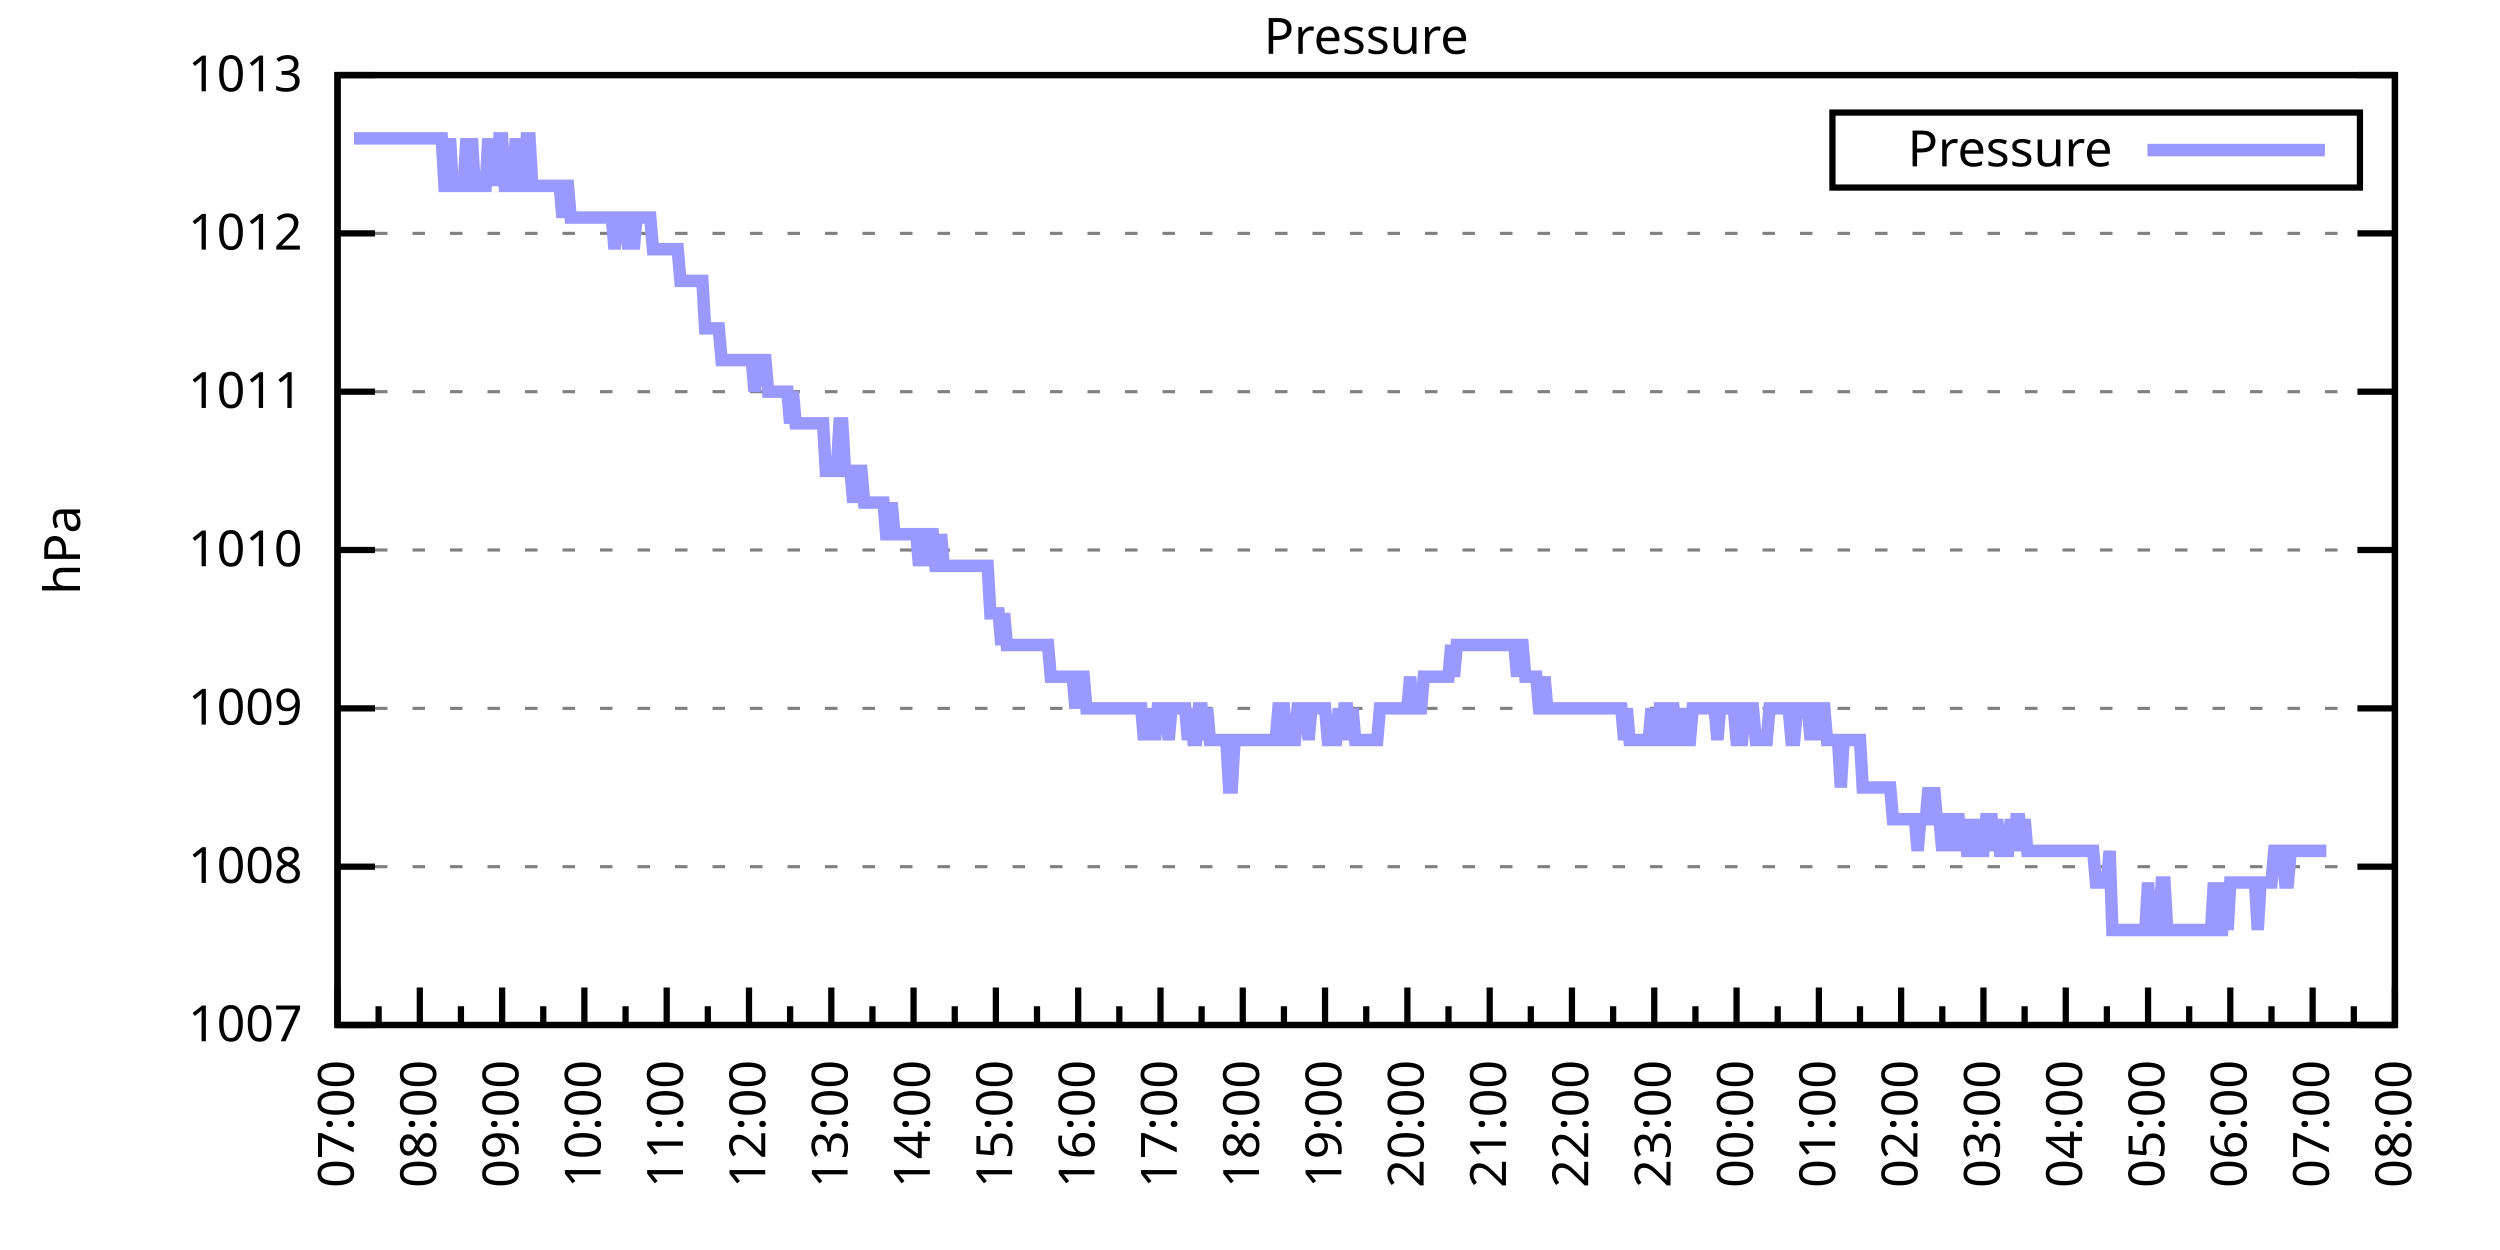
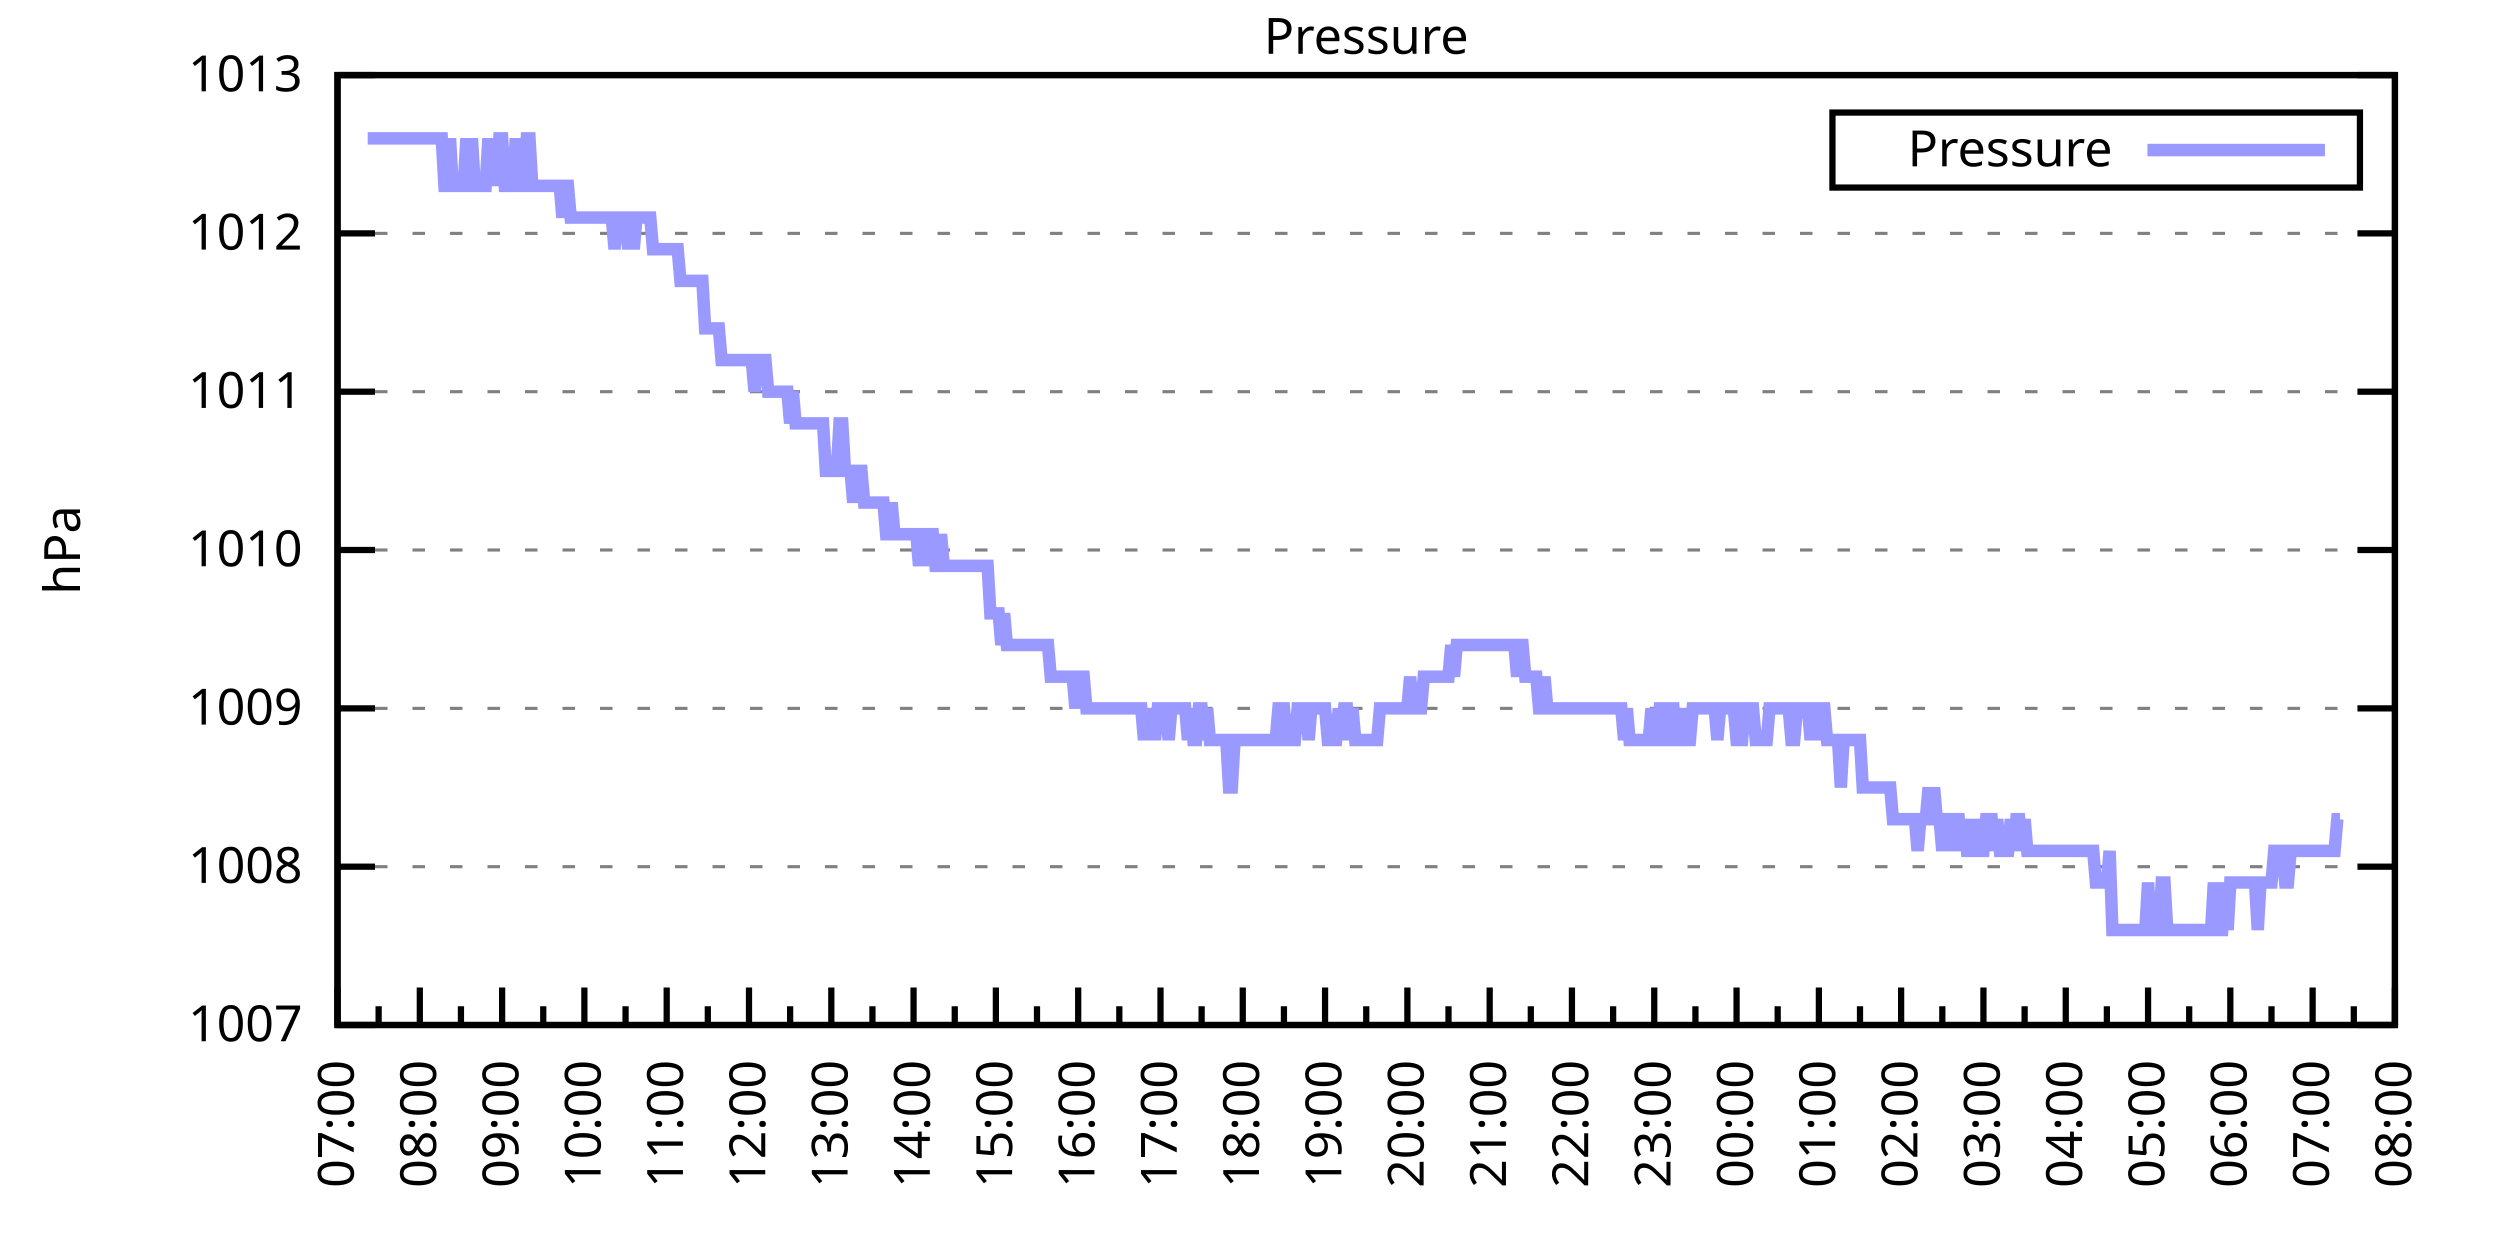
<svg xmlns="http://www.w3.org/2000/svg" xmlns:xlink="http://www.w3.org/1999/xlink" width="400" height="200" viewBox="0 0 400 200">
  <g id="gnuplot_canvas">
    <rect x="0" y="0" width="400" height="200" fill="none" />
    <defs>
      <circle id="gpDot" r="0.5" stroke-width="0.5" stroke="currentColor" />
      <path id="gpPt0" stroke-width="0.333" stroke="currentColor" d="M-1,0 h2 M0,-1 v2" />
      <path id="gpPt1" stroke-width="0.333" stroke="currentColor" d="M-1,-1 L1,1 M1,-1 L-1,1" />
      <path id="gpPt2" stroke-width="0.333" stroke="currentColor" d="M-1,0 L1,0 M0,-1 L0,1 M-1,-1 L1,1 M-1,1 L1,-1" />
      <rect id="gpPt3" stroke-width="0.333" stroke="currentColor" x="-1" y="-1" width="2" height="2" />
      <rect id="gpPt4" stroke-width="0.333" stroke="currentColor" fill="currentColor" x="-1" y="-1" width="2" height="2" />
      <circle id="gpPt5" stroke-width="0.333" stroke="currentColor" cx="0" cy="0" r="1" />
      <use xlink:href="#gpPt5" id="gpPt6" fill="currentColor" stroke="none" />
      <path id="gpPt7" stroke-width="0.333" stroke="currentColor" d="M0,-1.33 L-1.33,0.67 L1.33,0.67 z" />
      <use xlink:href="#gpPt7" id="gpPt8" fill="currentColor" stroke="none" />
      <use xlink:href="#gpPt7" id="gpPt9" stroke="currentColor" transform="rotate(180)" />
      <use xlink:href="#gpPt9" id="gpPt10" fill="currentColor" stroke="none" />
      <use xlink:href="#gpPt3" id="gpPt11" stroke="currentColor" transform="rotate(45)" />
      <use xlink:href="#gpPt11" id="gpPt12" fill="currentColor" stroke="none" />
      <path id="gpPt13" stroke-width="0.333" stroke="currentColor" d="M0,1.330 L1.265,0.411 L0.782,-1.067 L-0.782,-1.076 L-1.265,0.411 z" />
      <use xlink:href="#gpPt13" id="gpPt14" fill="currentColor" stroke="none" />
      <filter id="textbox" filterUnits="objectBoundingBox" x="0" y="0" height="1" width="1">
        <feFlood flood-color="white" flood-opacity="1" result="bgnd" />
        <feComposite in="SourceGraphic" in2="bgnd" operator="atop" />
      </filter>
      <filter id="greybox" filterUnits="objectBoundingBox" x="0" y="0" height="1" width="1">
        <feFlood flood-color="lightgrey" flood-opacity="1" result="grey" />
        <feComposite in="SourceGraphic" in2="grey" operator="atop" />
      </filter>
    </defs>
    <g fill="none" color="white" stroke="currentColor" stroke-width="1.00" stroke-linecap="butt" stroke-linejoin="miter">
</g>
    <g fill="none" color="black" stroke="currentColor" stroke-width="1.00" stroke-linecap="butt" stroke-linejoin="miter">
      <g stroke="none" shape-rendering="crispEdges">
        <polygon fill="rgb(255, 255, 255)" points="54.00,164.00 383.18,164.00 383.18,12.02 54.00,12.02 " />
      </g>
    </g>
    <g fill="none" color="black" stroke="currentColor" stroke-width="1.00" stroke-linecap="butt" stroke-linejoin="miter">
</g>
    <g fill="none" color="black" stroke="black" stroke-width="0.50" stroke-linecap="butt" stroke-linejoin="miter">
</g>
    <g fill="none" color="gray" stroke="currentColor" stroke-width="0.50" stroke-linecap="butt" stroke-linejoin="miter">
      <path stroke="gray" stroke-dasharray="2,4" class="gridline" d="M54.00,164.00 L383.19,164.00  " />
    </g>
    <g fill="none" color="gray" stroke="gray" stroke-width="1.00" stroke-linecap="butt" stroke-linejoin="miter">
</g>
    <g fill="none" color="black" stroke="currentColor" stroke-width="1.00" stroke-linecap="butt" stroke-linejoin="miter">
      <path stroke="black" d="M54.00,164.00 L60.00,164.00 M383.19,164.00 L377.19,164.00  " />
      <g transform="translate(48.40,166.60)" stroke="none" fill="black" font-family="Sans" font-size="8.00" text-anchor="end">
        <text>
          <tspan font-family="Sans"> 1007</tspan>
        </text>
      </g>
    </g>
    <g fill="none" color="black" stroke="currentColor" stroke-width="1.00" stroke-linecap="butt" stroke-linejoin="miter">
</g>
    <g fill="none" color="black" stroke="black" stroke-width="0.50" stroke-linecap="butt" stroke-linejoin="miter">
</g>
    <g fill="none" color="gray" stroke="currentColor" stroke-width="0.50" stroke-linecap="butt" stroke-linejoin="miter">
      <path stroke="gray" stroke-dasharray="2,4" class="gridline" d="M54.00,138.67 L383.19,138.67  " />
    </g>
    <g fill="none" color="gray" stroke="gray" stroke-width="1.00" stroke-linecap="butt" stroke-linejoin="miter">
</g>
    <g fill="none" color="black" stroke="currentColor" stroke-width="1.00" stroke-linecap="butt" stroke-linejoin="miter">
      <path stroke="black" d="M54.00,138.67 L60.00,138.67 M383.19,138.67 L377.19,138.67  " />
      <g transform="translate(48.40,141.27)" stroke="none" fill="black" font-family="Sans" font-size="8.00" text-anchor="end">
        <text>
          <tspan font-family="Sans"> 1008</tspan>
        </text>
      </g>
    </g>
    <g fill="none" color="black" stroke="currentColor" stroke-width="1.00" stroke-linecap="butt" stroke-linejoin="miter">
</g>
    <g fill="none" color="black" stroke="black" stroke-width="0.50" stroke-linecap="butt" stroke-linejoin="miter">
</g>
    <g fill="none" color="gray" stroke="currentColor" stroke-width="0.50" stroke-linecap="butt" stroke-linejoin="miter">
      <path stroke="gray" stroke-dasharray="2,4" class="gridline" d="M54.00,113.34 L383.19,113.34  " />
    </g>
    <g fill="none" color="gray" stroke="gray" stroke-width="1.00" stroke-linecap="butt" stroke-linejoin="miter">
</g>
    <g fill="none" color="black" stroke="currentColor" stroke-width="1.00" stroke-linecap="butt" stroke-linejoin="miter">
      <path stroke="black" d="M54.00,113.34 L60.00,113.34 M383.19,113.34 L377.19,113.34  " />
      <g transform="translate(48.40,115.94)" stroke="none" fill="black" font-family="Sans" font-size="8.00" text-anchor="end">
        <text>
          <tspan font-family="Sans"> 1009</tspan>
        </text>
      </g>
    </g>
    <g fill="none" color="black" stroke="currentColor" stroke-width="1.00" stroke-linecap="butt" stroke-linejoin="miter">
</g>
    <g fill="none" color="black" stroke="black" stroke-width="0.50" stroke-linecap="butt" stroke-linejoin="miter">
</g>
    <g fill="none" color="gray" stroke="currentColor" stroke-width="0.50" stroke-linecap="butt" stroke-linejoin="miter">
      <path stroke="gray" stroke-dasharray="2,4" class="gridline" d="M54.00,88.00 L383.19,88.00  " />
    </g>
    <g fill="none" color="gray" stroke="gray" stroke-width="1.00" stroke-linecap="butt" stroke-linejoin="miter">
</g>
    <g fill="none" color="black" stroke="currentColor" stroke-width="1.00" stroke-linecap="butt" stroke-linejoin="miter">
      <path stroke="black" d="M54.00,88.00 L60.00,88.00 M383.19,88.00 L377.19,88.00  " />
      <g transform="translate(48.40,90.60)" stroke="none" fill="black" font-family="Sans" font-size="8.00" text-anchor="end">
        <text>
          <tspan font-family="Sans"> 1010</tspan>
        </text>
      </g>
    </g>
    <g fill="none" color="black" stroke="currentColor" stroke-width="1.00" stroke-linecap="butt" stroke-linejoin="miter">
</g>
    <g fill="none" color="black" stroke="black" stroke-width="0.50" stroke-linecap="butt" stroke-linejoin="miter">
</g>
    <g fill="none" color="gray" stroke="currentColor" stroke-width="0.50" stroke-linecap="butt" stroke-linejoin="miter">
      <path stroke="gray" stroke-dasharray="2,4" class="gridline" d="M54.00,62.67 L383.19,62.67  " />
    </g>
    <g fill="none" color="gray" stroke="gray" stroke-width="1.00" stroke-linecap="butt" stroke-linejoin="miter">
</g>
    <g fill="none" color="black" stroke="currentColor" stroke-width="1.00" stroke-linecap="butt" stroke-linejoin="miter">
      <path stroke="black" d="M54.00,62.67 L60.00,62.67 M383.19,62.67 L377.19,62.67  " />
      <g transform="translate(48.40,65.27)" stroke="none" fill="black" font-family="Sans" font-size="8.00" text-anchor="end">
        <text>
          <tspan font-family="Sans"> 1011</tspan>
        </text>
      </g>
    </g>
    <g fill="none" color="black" stroke="currentColor" stroke-width="1.00" stroke-linecap="butt" stroke-linejoin="miter">
</g>
    <g fill="none" color="black" stroke="black" stroke-width="0.50" stroke-linecap="butt" stroke-linejoin="miter">
</g>
    <g fill="none" color="gray" stroke="currentColor" stroke-width="0.50" stroke-linecap="butt" stroke-linejoin="miter">
      <path stroke="gray" stroke-dasharray="2,4" class="gridline" d="M54.00,37.34 L383.19,37.34  " />
    </g>
    <g fill="none" color="gray" stroke="gray" stroke-width="1.00" stroke-linecap="butt" stroke-linejoin="miter">
</g>
    <g fill="none" color="black" stroke="currentColor" stroke-width="1.00" stroke-linecap="butt" stroke-linejoin="miter">
      <path stroke="black" d="M54.00,37.34 L60.00,37.34 M383.19,37.34 L377.19,37.34  " />
      <g transform="translate(48.40,39.94)" stroke="none" fill="black" font-family="Sans" font-size="8.00" text-anchor="end">
        <text>
          <tspan font-family="Sans"> 1012</tspan>
        </text>
      </g>
    </g>
    <g fill="none" color="black" stroke="currentColor" stroke-width="1.00" stroke-linecap="butt" stroke-linejoin="miter">
</g>
    <g fill="none" color="black" stroke="black" stroke-width="0.50" stroke-linecap="butt" stroke-linejoin="miter">
</g>
    <g fill="none" color="gray" stroke="currentColor" stroke-width="0.50" stroke-linecap="butt" stroke-linejoin="miter">
      <path stroke="gray" stroke-dasharray="2,4" class="gridline" d="M54.00,12.01 L383.19,12.01  " />
    </g>
    <g fill="none" color="gray" stroke="gray" stroke-width="1.00" stroke-linecap="butt" stroke-linejoin="miter">
</g>
    <g fill="none" color="black" stroke="currentColor" stroke-width="1.00" stroke-linecap="butt" stroke-linejoin="miter">
      <path stroke="black" d="M54.00,12.01 L60.00,12.01 M383.19,12.01 L377.19,12.01  " />
      <g transform="translate(48.40,14.61)" stroke="none" fill="black" font-family="Sans" font-size="8.00" text-anchor="end">
        <text>
          <tspan font-family="Sans"> 1013</tspan>
        </text>
      </g>
    </g>
    <g fill="none" color="black" stroke="currentColor" stroke-width="1.00" stroke-linecap="butt" stroke-linejoin="miter">
      <path stroke="black" d="M54.00,164.00 L54.00,158.00  " />
      <g transform="translate(56.60,169.60) rotate(270)" stroke="none" fill="black" font-family="Sans" font-size="8.00" text-anchor="end">
        <text>
          <tspan font-family="Sans">07:00</tspan>
        </text>
      </g>
    </g>
    <g fill="none" color="black" stroke="currentColor" stroke-width="1.00" stroke-linecap="butt" stroke-linejoin="miter">
      <path stroke="black" d="M60.58,164.00 L60.58,161.00 M67.17,164.00 L67.17,158.00  " />
      <g transform="translate(69.77,169.60) rotate(270)" stroke="none" fill="black" font-family="Sans" font-size="8.00" text-anchor="end">
        <text>
          <tspan font-family="Sans">08:00</tspan>
        </text>
      </g>
    </g>
    <g fill="none" color="black" stroke="currentColor" stroke-width="1.00" stroke-linecap="butt" stroke-linejoin="miter">
      <path stroke="black" d="M73.75,164.00 L73.75,161.00 M80.34,164.00 L80.34,158.00  " />
      <g transform="translate(82.94,169.60) rotate(270)" stroke="none" fill="black" font-family="Sans" font-size="8.00" text-anchor="end">
        <text>
          <tspan font-family="Sans">09:00</tspan>
        </text>
      </g>
    </g>
    <g fill="none" color="black" stroke="currentColor" stroke-width="1.00" stroke-linecap="butt" stroke-linejoin="miter">
      <path stroke="black" d="M86.92,164.00 L86.92,161.00 M93.50,164.00 L93.50,158.00  " />
      <g transform="translate(96.10,169.60) rotate(270)" stroke="none" fill="black" font-family="Sans" font-size="8.00" text-anchor="end">
        <text>
          <tspan font-family="Sans">10:00</tspan>
        </text>
      </g>
    </g>
    <g fill="none" color="black" stroke="currentColor" stroke-width="1.00" stroke-linecap="butt" stroke-linejoin="miter">
      <path stroke="black" d="M100.09,164.00 L100.09,161.00 M106.67,164.00 L106.67,158.00  " />
      <g transform="translate(109.27,169.60) rotate(270)" stroke="none" fill="black" font-family="Sans" font-size="8.00" text-anchor="end">
        <text>
          <tspan font-family="Sans">11:00</tspan>
        </text>
      </g>
    </g>
    <g fill="none" color="black" stroke="currentColor" stroke-width="1.00" stroke-linecap="butt" stroke-linejoin="miter">
      <path stroke="black" d="M113.25,164.00 L113.25,161.00 M119.84,164.00 L119.84,158.00  " />
      <g transform="translate(122.44,169.60) rotate(270)" stroke="none" fill="black" font-family="Sans" font-size="8.00" text-anchor="end">
        <text>
          <tspan font-family="Sans">12:00</tspan>
        </text>
      </g>
    </g>
    <g fill="none" color="black" stroke="currentColor" stroke-width="1.00" stroke-linecap="butt" stroke-linejoin="miter">
      <path stroke="black" d="M126.42,164.00 L126.42,161.00 M133.01,164.00 L133.01,158.00  " />
      <g transform="translate(135.61,169.60) rotate(270)" stroke="none" fill="black" font-family="Sans" font-size="8.00" text-anchor="end">
        <text>
          <tspan font-family="Sans">13:00</tspan>
        </text>
      </g>
    </g>
    <g fill="none" color="black" stroke="currentColor" stroke-width="1.00" stroke-linecap="butt" stroke-linejoin="miter">
      <path stroke="black" d="M139.59,164.00 L139.59,161.00 M146.17,164.00 L146.17,158.00  " />
      <g transform="translate(148.77,169.60) rotate(270)" stroke="none" fill="black" font-family="Sans" font-size="8.00" text-anchor="end">
        <text>
          <tspan font-family="Sans">14:00</tspan>
        </text>
      </g>
    </g>
    <g fill="none" color="black" stroke="currentColor" stroke-width="1.00" stroke-linecap="butt" stroke-linejoin="miter">
      <path stroke="black" d="M152.76,164.00 L152.76,161.00 M159.34,164.00 L159.34,158.00  " />
      <g transform="translate(161.94,169.60) rotate(270)" stroke="none" fill="black" font-family="Sans" font-size="8.00" text-anchor="end">
        <text>
          <tspan font-family="Sans">15:00</tspan>
        </text>
      </g>
    </g>
    <g fill="none" color="black" stroke="currentColor" stroke-width="1.00" stroke-linecap="butt" stroke-linejoin="miter">
      <path stroke="black" d="M165.92,164.00 L165.92,161.00 M172.51,164.00 L172.51,158.00  " />
      <g transform="translate(175.11,169.60) rotate(270)" stroke="none" fill="black" font-family="Sans" font-size="8.00" text-anchor="end">
        <text>
          <tspan font-family="Sans">16:00</tspan>
        </text>
      </g>
    </g>
    <g fill="none" color="black" stroke="currentColor" stroke-width="1.00" stroke-linecap="butt" stroke-linejoin="miter">
      <path stroke="black" d="M179.09,164.00 L179.09,161.00 M185.68,164.00 L185.68,158.00  " />
      <g transform="translate(188.28,169.60) rotate(270)" stroke="none" fill="black" font-family="Sans" font-size="8.00" text-anchor="end">
        <text>
          <tspan font-family="Sans">17:00</tspan>
        </text>
      </g>
    </g>
    <g fill="none" color="black" stroke="currentColor" stroke-width="1.00" stroke-linecap="butt" stroke-linejoin="miter">
      <path stroke="black" d="M192.26,164.00 L192.26,161.00 M198.84,164.00 L198.84,158.00  " />
      <g transform="translate(201.44,169.60) rotate(270)" stroke="none" fill="black" font-family="Sans" font-size="8.00" text-anchor="end">
        <text>
          <tspan font-family="Sans">18:00</tspan>
        </text>
      </g>
    </g>
    <g fill="none" color="black" stroke="currentColor" stroke-width="1.00" stroke-linecap="butt" stroke-linejoin="miter">
      <path stroke="black" d="M205.43,164.00 L205.43,161.00 M212.01,164.00 L212.01,158.00  " />
      <g transform="translate(214.61,169.60) rotate(270)" stroke="none" fill="black" font-family="Sans" font-size="8.00" text-anchor="end">
        <text>
          <tspan font-family="Sans">19:00</tspan>
        </text>
      </g>
    </g>
    <g fill="none" color="black" stroke="currentColor" stroke-width="1.00" stroke-linecap="butt" stroke-linejoin="miter">
      <path stroke="black" d="M218.60,164.00 L218.60,161.00 M225.18,164.00 L225.18,158.00  " />
      <g transform="translate(227.78,169.60) rotate(270)" stroke="none" fill="black" font-family="Sans" font-size="8.00" text-anchor="end">
        <text>
          <tspan font-family="Sans">20:00</tspan>
        </text>
      </g>
    </g>
    <g fill="none" color="black" stroke="currentColor" stroke-width="1.00" stroke-linecap="butt" stroke-linejoin="miter">
      <path stroke="black" d="M231.76,164.00 L231.76,161.00 M238.35,164.00 L238.35,158.00  " />
      <g transform="translate(240.95,169.60) rotate(270)" stroke="none" fill="black" font-family="Sans" font-size="8.00" text-anchor="end">
        <text>
          <tspan font-family="Sans">21:00</tspan>
        </text>
      </g>
    </g>
    <g fill="none" color="black" stroke="currentColor" stroke-width="1.00" stroke-linecap="butt" stroke-linejoin="miter">
      <path stroke="black" d="M244.93,164.00 L244.93,161.00 M251.51,164.00 L251.51,158.00  " />
      <g transform="translate(254.11,169.60) rotate(270)" stroke="none" fill="black" font-family="Sans" font-size="8.00" text-anchor="end">
        <text>
          <tspan font-family="Sans">22:00</tspan>
        </text>
      </g>
    </g>
    <g fill="none" color="black" stroke="currentColor" stroke-width="1.00" stroke-linecap="butt" stroke-linejoin="miter">
      <path stroke="black" d="M258.10,164.00 L258.10,161.00 M264.68,164.00 L264.68,158.00  " />
      <g transform="translate(267.28,169.60) rotate(270)" stroke="none" fill="black" font-family="Sans" font-size="8.00" text-anchor="end">
        <text>
          <tspan font-family="Sans">23:00</tspan>
        </text>
      </g>
    </g>
    <g fill="none" color="black" stroke="currentColor" stroke-width="1.00" stroke-linecap="butt" stroke-linejoin="miter">
      <path stroke="black" d="M271.27,164.00 L271.27,161.00 M277.85,164.00 L277.85,158.00  " />
      <g transform="translate(280.45,169.60) rotate(270)" stroke="none" fill="black" font-family="Sans" font-size="8.00" text-anchor="end">
        <text>
          <tspan font-family="Sans">00:00</tspan>
        </text>
      </g>
    </g>
    <g fill="none" color="black" stroke="currentColor" stroke-width="1.00" stroke-linecap="butt" stroke-linejoin="miter">
      <path stroke="black" d="M284.43,164.00 L284.43,161.00 M291.02,164.00 L291.02,158.00  " />
      <g transform="translate(293.62,169.60) rotate(270)" stroke="none" fill="black" font-family="Sans" font-size="8.00" text-anchor="end">
        <text>
          <tspan font-family="Sans">01:00</tspan>
        </text>
      </g>
    </g>
    <g fill="none" color="black" stroke="currentColor" stroke-width="1.00" stroke-linecap="butt" stroke-linejoin="miter">
      <path stroke="black" d="M297.60,164.00 L297.60,161.00 M304.18,164.00 L304.18,158.00  " />
      <g transform="translate(306.78,169.60) rotate(270)" stroke="none" fill="black" font-family="Sans" font-size="8.00" text-anchor="end">
        <text>
          <tspan font-family="Sans">02:00</tspan>
        </text>
      </g>
    </g>
    <g fill="none" color="black" stroke="currentColor" stroke-width="1.00" stroke-linecap="butt" stroke-linejoin="miter">
      <path stroke="black" d="M310.77,164.00 L310.77,161.00 M317.35,164.00 L317.35,158.00  " />
      <g transform="translate(319.95,169.60) rotate(270)" stroke="none" fill="black" font-family="Sans" font-size="8.00" text-anchor="end">
        <text>
          <tspan font-family="Sans">03:00</tspan>
        </text>
      </g>
    </g>
    <g fill="none" color="black" stroke="currentColor" stroke-width="1.00" stroke-linecap="butt" stroke-linejoin="miter">
      <path stroke="black" d="M323.94,164.00 L323.94,161.00 M330.52,164.00 L330.52,158.00  " />
      <g transform="translate(333.12,169.60) rotate(270)" stroke="none" fill="black" font-family="Sans" font-size="8.00" text-anchor="end">
        <text>
          <tspan font-family="Sans">04:00</tspan>
        </text>
      </g>
    </g>
    <g fill="none" color="black" stroke="currentColor" stroke-width="1.00" stroke-linecap="butt" stroke-linejoin="miter">
      <path stroke="black" d="M337.10,164.00 L337.10,161.00 M343.69,164.00 L343.69,158.00  " />
      <g transform="translate(346.29,169.60) rotate(270)" stroke="none" fill="black" font-family="Sans" font-size="8.00" text-anchor="end">
        <text>
          <tspan font-family="Sans">05:00</tspan>
        </text>
      </g>
    </g>
    <g fill="none" color="black" stroke="currentColor" stroke-width="1.00" stroke-linecap="butt" stroke-linejoin="miter">
      <path stroke="black" d="M350.27,164.00 L350.27,161.00 M356.85,164.00 L356.85,158.00  " />
      <g transform="translate(359.45,169.60) rotate(270)" stroke="none" fill="black" font-family="Sans" font-size="8.00" text-anchor="end">
        <text>
          <tspan font-family="Sans">06:00</tspan>
        </text>
      </g>
    </g>
    <g fill="none" color="black" stroke="currentColor" stroke-width="1.00" stroke-linecap="butt" stroke-linejoin="miter">
      <path stroke="black" d="M363.44,164.00 L363.44,161.00 M370.02,164.00 L370.02,158.00  " />
      <g transform="translate(372.62,169.60) rotate(270)" stroke="none" fill="black" font-family="Sans" font-size="8.00" text-anchor="end">
        <text>
          <tspan font-family="Sans">07:00</tspan>
        </text>
      </g>
    </g>
    <g fill="none" color="black" stroke="currentColor" stroke-width="1.00" stroke-linecap="butt" stroke-linejoin="miter">
      <path stroke="black" d="M376.61,164.00 L376.61,161.00 M383.19,164.00 L383.19,158.00  " />
      <g transform="translate(385.79,169.60) rotate(270)" stroke="none" fill="black" font-family="Sans" font-size="8.00" text-anchor="end">
        <text>
          <tspan font-family="Sans">08:00</tspan>
        </text>
      </g>
    </g>
    <g fill="none" color="black" stroke="currentColor" stroke-width="1.00" stroke-linecap="butt" stroke-linejoin="miter">
</g>
    <g fill="none" color="black" stroke="currentColor" stroke-width="1.00" stroke-linecap="butt" stroke-linejoin="miter">
      <path stroke="black" d="M54.00,12.01 L54.00,164.00 L383.19,164.00 L383.19,12.01 L54.00,12.01 Z  " />
    </g>
    <g fill="none" color="black" stroke="currentColor" stroke-width="1.00" stroke-linecap="butt" stroke-linejoin="miter">
      <g transform="translate(12.80,88.01) rotate(270)" stroke="none" fill="black" font-family="Sans" font-size="8.00" text-anchor="middle">
        <text>
          <tspan font-family="Sans">hPa</tspan>
        </text>
      </g>
    </g>
    <g fill="none" color="black" stroke="currentColor" stroke-width="1.00" stroke-linecap="butt" stroke-linejoin="miter">
</g>
    <g fill="none" color="black" stroke="currentColor" stroke-width="1.00" stroke-linecap="butt" stroke-linejoin="miter">
      <path stroke="black" d="M293.19,30.01 L293.19,18.01 L377.59,18.01 L377.59,30.01 L293.19,30.01 Z  " />
    </g>
    <g id="Pressure_plot_1">
      <g fill="none" color="white" stroke="black" stroke-width="2.00" stroke-linecap="butt" stroke-linejoin="miter">
</g>
      <g fill="none" color="black" stroke="currentColor" stroke-width="2.00" stroke-linecap="butt" stroke-linejoin="miter">
        <g transform="translate(337.99,26.61)" stroke="none" fill="black" font-family="Sans" font-size="8.00" text-anchor="end">
          <text>
            <tspan font-family="Sans">Pressure</tspan>
          </text>
        </g>
      </g>
      <g fill="none" color="black" stroke="currentColor" stroke-width="2.00" stroke-linecap="butt" stroke-linejoin="miter">
-         <path stroke="rgb(153, 153, 255)" d="M343.59,24.01 L371.99,24.01 M56.63,22.14 L57.07,22.14 L57.51,22.14 L57.95,22.14 L58.39,22.14 L58.83,22.14   L59.27,22.14 L59.71,22.14 L60.14,22.14 L60.58,22.14 L61.02,22.14 L61.46,22.14 L61.90,22.14 L62.34,22.14   L62.78,22.14 L63.22,22.14 L63.66,22.14 L64.10,22.14 L64.53,22.14 L64.97,22.14 L65.41,22.14 L65.85,22.14   L66.29,22.14 L66.73,22.14 L67.17,22.14 L67.61,22.14 L68.05,22.14 L68.48,22.14 L68.92,22.14 L69.36,22.14   L69.80,22.14 L70.24,22.14 L70.68,22.14 L71.12,29.74 L71.56,29.74 L72.00,22.14 L72.43,29.74 L72.87,29.74   L73.31,29.74 L73.75,29.74 L74.19,29.74 L74.63,22.14 L75.07,29.74 L75.51,22.14 L75.95,29.74 L76.38,29.74   L76.82,29.74 L77.26,29.74 L77.70,29.74 L78.14,22.14 L78.58,29.74 L79.02,22.14 L79.46,29.74 L79.90,22.14   L80.34,22.14 L80.77,29.74 L81.21,29.74 L81.65,29.74 L82.09,29.74 L82.53,22.14 L82.97,29.74 L83.41,29.74   L83.85,29.74 L84.29,22.14 L84.72,22.14 L85.16,29.74 L85.60,29.74 L86.04,29.74 L86.48,29.74 L86.92,29.74   L87.36,29.74 L87.80,29.74 L88.24,29.74 L88.67,29.74 L89.11,29.74 L89.55,29.74 L89.99,34.81 L90.43,29.74   L90.87,29.74 L91.31,34.81 L91.75,34.81 L92.19,34.81 L92.62,34.81 L93.06,34.81 L93.50,34.81 L93.94,34.81   L94.38,34.81 L94.82,34.81 L95.26,34.81 L95.70,34.81 L96.14,34.81 L96.58,34.81 L97.01,34.81 L97.45,34.81   L97.89,34.81 L98.33,39.87 L98.77,34.81 L99.21,34.81 L99.65,34.81 L100.09,34.81 L100.53,39.87 L100.96,34.81   L101.40,39.87 L101.84,34.81 L102.28,34.81 L102.72,34.81 L103.16,34.81 L103.60,34.81 L104.04,34.81 L104.48,39.87   L104.91,39.87 L105.35,39.87 L105.79,39.87 L106.23,39.87 L106.67,39.87 L107.11,39.87 L107.55,39.87 L107.99,39.87   L108.43,39.87 L108.87,44.94 L109.30,44.94 L109.74,44.94 L110.18,44.94 L110.62,44.94 L111.06,44.94 L111.50,44.94   L111.94,44.94 L112.38,44.94 L112.82,52.54 L113.25,52.54 L113.69,52.54 L114.13,52.54 L114.57,52.54 L115.01,52.54   L115.45,57.61 L115.89,57.61 L116.33,57.61 L116.77,57.61 L117.20,57.61 L117.64,57.61 L118.08,57.61 L118.52,57.61   L118.96,57.61 L119.40,57.61 L119.84,57.61 L120.28,57.61 L120.72,62.67 L121.15,57.61 L121.59,57.61 L122.03,57.61   L122.47,57.61 L122.91,62.67 L123.35,62.67 L123.79,62.67 L124.23,62.67 L124.67,62.67 L125.11,62.67 L125.54,62.67   L125.98,62.67 L126.42,67.74 L126.86,62.67 L127.30,67.74 L127.74,67.74 L128.18,67.74 L128.62,67.74 L129.06,67.74   L129.49,67.74 L129.93,67.74 L130.37,67.74 L130.81,67.74 L131.25,67.74 L131.69,67.74 L132.13,75.34 L132.57,75.34   L133.01,75.34 L133.44,75.34 L133.88,75.34 L134.32,67.74 L134.76,67.74 L135.20,75.34 L135.64,75.34 L136.08,75.34   L136.52,80.41 L136.96,75.34 L137.39,75.34 L137.83,75.34 L138.27,80.41 L138.71,80.41 L139.15,80.41 L139.59,80.41   L140.03,80.41 L140.47,80.41 L140.91,80.41 L141.35,80.41 L141.78,85.47 L142.22,85.47 L142.66,80.41 L143.10,85.47   L143.54,85.47 L143.98,85.47 L144.42,85.47 L144.86,85.47 L145.30,85.47 L145.73,85.47 L146.17,85.47 L146.61,85.47   L147.05,90.54 L147.49,85.47 L147.93,90.54 L148.37,85.47 L148.81,85.47 L149.25,85.47 L149.68,90.54 L150.12,90.54   L150.56,85.47 L151.00,90.54 L151.44,90.54 L151.88,90.54 L152.32,90.54 L152.76,90.54 L153.20,90.54 L153.63,90.54   L154.07,90.54 L154.51,90.54 L154.95,90.54 L155.39,90.54 L155.83,90.54 L156.27,90.54 L156.71,90.54 L157.15,90.54   L157.59,90.54 L158.02,90.54 L158.46,98.14 L158.90,98.14 L159.34,98.14 L159.78,98.14 L160.22,103.20 L160.66,98.14   L161.10,103.20 L161.54,103.20 L161.97,103.20 L162.41,103.20 L162.85,103.20 L163.29,103.20 L163.73,103.20 L164.17,103.20   L164.61,103.20 L165.05,103.20 L165.49,103.20 L165.92,103.20 L166.36,103.20 L166.80,103.20 L167.24,103.20 L167.68,103.20   L168.12,108.27 L168.56,108.27 L169.00,108.27 L169.44,108.27 L169.87,108.27 L170.31,108.27 L170.75,108.27 L171.19,108.27   L171.63,108.27 L172.07,113.34 L172.51,108.27 L172.95,108.27 L173.39,108.27 L173.83,113.34 L174.26,113.34 L174.70,113.34   L175.14,113.34 L175.58,113.34 L176.02,113.34 L176.46,113.34 L176.90,113.34 L177.34,113.34 L177.78,113.34 L178.21,113.34   L178.65,113.34 L179.09,113.34 L179.53,113.34 L179.97,113.34 L180.41,113.34 L180.85,113.34 L181.29,113.34 L181.73,113.34   L182.16,113.34 L182.60,113.34 L183.04,118.40 L183.48,113.34 L183.92,118.40 L184.36,113.34 L184.80,118.40 L185.24,113.34   L185.68,113.34 L186.11,113.34 L186.55,113.34 L186.99,118.40 L187.43,113.34 L187.87,113.34 L188.31,113.34 L188.75,113.34   L189.19,113.34 L189.63,113.34 L190.07,118.40 L190.50,113.34 L190.94,118.40 L191.38,118.40 L191.82,113.34 L192.26,113.34   L192.70,118.40 L193.14,113.34 L193.58,118.40 L194.02,118.40 L194.45,118.40 L194.89,118.40 L195.33,118.40 L195.77,118.40   L196.21,118.40 L196.65,126.00 L197.09,126.00 L197.53,118.40 L197.97,118.40 L198.40,118.40 L198.84,118.40 L199.28,118.40   L199.72,118.40 L200.16,118.40 L200.60,118.40 L201.04,118.40 L201.48,118.40 L201.92,118.40 L202.35,118.40 L202.79,118.40   L203.23,118.40 L203.67,118.40 L204.11,118.40 L204.55,113.34 L204.99,113.34 L205.43,113.34 L205.87,118.40 L206.31,118.40   L206.74,118.40 L207.18,118.40 L207.62,113.34 L208.06,113.34 L208.50,113.34 L208.94,113.34 L209.38,118.40 L209.82,113.34   L210.26,113.34 L210.69,113.34 L211.13,113.34 L211.57,113.34 L212.01,113.34 L212.45,118.40 L212.89,118.40 L213.33,118.40   L213.77,118.40 L214.21,113.34 L214.64,118.40 L215.08,113.34 L215.52,113.34 L215.96,118.40 L216.40,113.34 L216.84,118.40   L217.28,118.40 L217.72,118.40 L218.16,118.40 L218.60,118.40 L219.03,118.40 L219.47,118.40 L219.91,118.40 L220.35,118.40   L220.79,113.34 L221.23,113.34 L221.67,113.34 L222.11,113.34 L222.55,113.34 L222.98,113.34 L223.42,113.34 L223.86,113.34   L224.30,113.34 L224.74,113.34 L225.18,113.34 L225.62,108.27 L226.06,113.34 L226.50,113.34 L226.93,113.34 L227.37,113.34   L227.81,108.27 L228.25,108.27 L228.69,108.27 L229.13,108.27 L229.57,108.27 L230.01,108.27 L230.45,108.27 L230.88,108.27   L231.32,108.27 L231.76,108.27 L232.20,103.20 L232.64,108.27 L233.08,103.20 L233.52,103.20 L233.96,103.20 L234.40,103.20   L234.84,103.20 L235.27,103.20 L235.71,103.20 L236.15,103.20 L236.59,103.20 L237.03,103.20 L237.47,103.20 L237.91,103.20   L238.35,103.20 L238.79,103.20 L239.22,103.20 L239.66,103.20 L240.10,103.20 L240.54,103.20 L240.98,103.20 L241.42,103.20   L241.86,103.20 L242.30,103.20 L242.74,108.27 L243.17,103.20 L243.61,103.20 L244.05,108.27 L244.49,108.27 L244.93,108.27   L245.37,108.27 L245.81,108.27 L246.25,113.34 L246.69,113.34 L247.12,108.27 L247.56,113.34 L248.00,113.34 L248.44,113.34   L248.88,113.34 L249.32,113.34 L249.76,113.34 L250.20,113.34 L250.64,113.34 L251.08,113.34 L251.51,113.34 L251.95,113.34   L252.39,113.34 L252.83,113.34 L253.27,113.34 L253.71,113.34 L254.15,113.34 L254.59,113.34 L255.03,113.34 L255.46,113.34   L255.90,113.34 L256.34,113.34 L256.78,113.34 L257.22,113.34 L257.66,113.34 L258.10,113.34 L258.54,113.34 L258.98,113.34   L259.41,113.34 L259.85,118.40 L260.29,113.34 L260.73,118.40 L261.17,118.40 L261.61,118.40 L262.05,118.40 L262.49,118.40   L262.93,118.40 L263.36,118.40 L263.80,118.40 L264.24,113.34 L264.68,118.40 L265.12,118.40 L265.56,113.34 L266.00,113.34   L266.44,118.40 L266.88,118.40 L267.32,113.34 L267.75,113.34 L268.19,118.40 L268.63,118.40 L269.07,118.40 L269.51,113.34   L269.95,118.40 L270.39,118.40 L270.83,113.34 L271.27,113.34 L271.70,113.34 L272.14,113.34 L272.58,113.34 L273.02,113.34   L273.46,113.34 L273.90,113.34 L274.34,113.34 L274.78,118.40 L275.22,113.34 L275.65,113.34 L276.09,113.34 L276.53,113.34   L276.97,113.34 L277.41,113.34 L277.85,118.40 L278.29,118.40 L278.73,118.40 L279.17,113.34 L279.60,113.34 L280.04,113.34   L280.48,113.34 L280.92,118.40 L281.36,118.40 L281.80,118.40 L282.24,118.40 L282.68,118.40 L283.12,113.34 L283.56,113.34   L283.99,113.34 L284.43,113.34 L284.87,113.34 L285.31,113.34 L285.75,113.34 L286.19,113.34 L286.63,118.40 L287.07,118.40   L287.51,113.34 L287.94,113.34 L288.38,113.34 L288.82,113.34 L289.26,113.34 L289.70,118.40 L290.14,113.34 L290.58,113.34   L291.02,118.40 L291.46,113.34 L291.89,113.34 L292.33,118.40 L292.77,118.40 L293.21,118.40 L293.65,118.40 L294.09,118.40   L294.53,126.00 L294.97,118.40 L295.41,118.40 L295.84,118.40 L296.28,118.40 L296.72,118.40 L297.16,118.40 L297.60,118.40   L298.04,126.00 L298.48,126.00 L298.92,126.00 L299.36,126.00 L299.80,126.00 L300.23,126.00 L300.67,126.00 L301.11,126.00   L301.55,126.00 L301.99,126.00 L302.43,126.00 L302.87,131.07 L303.31,131.07 L303.75,131.07 L304.18,131.07 L304.62,131.07   L305.06,131.07 L305.50,131.07 L305.94,131.07 L306.38,131.07 L306.82,136.14 L307.26,131.07 L307.70,131.07 L308.13,131.07   L308.57,126.00 L309.01,131.07 L309.45,126.00 L309.89,131.07 L310.33,131.07 L310.77,136.14 L311.21,131.07 L311.65,131.07   L312.08,131.07 L312.52,136.14 L312.96,131.07 L313.40,131.07 L313.84,136.14 L314.28,131.07 L314.72,136.14 L315.16,136.14   L315.60,131.07 L316.04,136.14 L316.47,131.07 L316.91,136.14 L317.35,136.14 L317.79,131.07 L318.23,131.07 L318.67,131.07   L319.11,136.14 L319.55,131.07 L319.99,136.14 L320.42,136.14 L320.86,136.14 L321.30,136.14 L321.74,131.07 L322.18,136.14   L322.62,131.07 L323.06,131.07 L323.50,136.14 L323.94,131.07 L324.37,136.14 L324.81,136.14 L325.25,136.14 L325.69,136.14   L326.13,136.14 L326.57,136.14 L327.01,136.14 L327.45,136.14 L327.89,136.14 L328.33,136.14 L328.76,136.14 L329.20,136.14   L329.64,136.14 L330.08,136.14 L330.52,136.14 L330.96,136.14 L331.40,136.14 L331.84,136.14 L332.28,136.14 L332.71,136.14   L333.15,136.14 L333.59,136.14 L334.03,136.14 L334.47,136.14 L334.91,136.14 L335.35,141.20 L335.79,141.20 L336.23,141.20   L336.66,141.20 L337.10,141.20 L337.54,136.14 L337.98,148.80 L338.42,148.80 L338.86,148.80 L339.30,148.80 L339.74,148.80   L340.18,148.80 L340.61,148.80 L341.05,148.80 L341.49,148.80 L341.93,148.80 L342.37,148.80 L342.81,148.80 L343.25,148.80   L343.69,141.20 L344.13,148.80 L344.57,148.80 L345.00,148.80 L345.44,148.80 L345.88,141.20 L346.32,141.20 L346.76,148.80   L347.20,148.80 L347.64,148.80 L348.08,148.80 L348.52,148.80 L348.95,148.80 L349.39,148.80 L349.83,148.80 L350.27,148.80   L350.71,148.80 L351.15,148.80 L351.59,148.80 L352.03,148.80 L352.47,148.80 L352.90,148.80 L353.34,148.80 L353.78,148.80   L354.22,141.20 L354.66,148.80 L355.10,148.80 L355.54,148.80 L355.98,141.20 L356.42,148.80 L356.85,141.20 L357.29,141.20   L357.73,141.20 L358.17,141.20 L358.61,141.20 L359.05,141.20 L359.49,141.20 L359.93,141.20 L360.37,141.20 L360.81,141.20   L361.24,148.80 L361.68,141.20 L362.12,141.20 L362.56,141.20 L363.00,141.20 L363.44,141.20 L363.88,136.14 L364.32,136.14   L364.76,136.14 L365.19,136.14 L365.63,141.20 L366.07,141.20 L366.51,136.14 L366.95,136.14 L367.39,136.14 L367.83,136.14   L368.27,136.14 L368.71,136.14 L369.14,136.14 L369.58,136.14 L370.02,136.14 L370.46,136.14 L370.90,136.14 L371.34,136.14   L371.78,136.14 L372.22,136.14  " />
+         <path stroke="rgb(153, 153, 255)" d="M343.59,24.01 L371.99,24.01 M58.83,22.14 L59.27,22.14 L59.71,22.14 L60.14,22.14 L60.58,22.14 L61.02,22.14   L61.46,22.14 L61.90,22.14 L62.34,22.14 L62.78,22.14 L63.22,22.14 L63.66,22.14 L64.10,22.14 L64.53,22.14   L64.97,22.14 L65.41,22.14 L65.85,22.14 L66.29,22.14 L66.73,22.14 L67.17,22.14 L67.61,22.14 L68.05,22.14   L68.48,22.14 L68.92,22.14 L69.36,22.14 L69.80,22.14 L70.24,22.14 L70.68,22.14 L71.12,29.74 L71.56,29.74   L72.00,22.14 L72.43,29.74 L72.87,29.74 L73.31,29.74 L73.75,29.74 L74.19,29.74 L74.63,22.14 L75.07,29.74   L75.51,22.14 L75.95,29.74 L76.38,29.74 L76.82,29.74 L77.26,29.74 L77.70,29.74 L78.14,22.14 L78.58,29.74   L79.02,22.14 L79.46,29.74 L79.90,22.14 L80.34,22.14 L80.77,29.74 L81.21,29.74 L81.65,29.74 L82.09,29.74   L82.53,22.14 L82.97,29.74 L83.41,29.74 L83.85,29.74 L84.29,22.14 L84.72,22.14 L85.16,29.74 L85.60,29.74   L86.04,29.74 L86.48,29.74 L86.92,29.74 L87.36,29.74 L87.80,29.74 L88.24,29.74 L88.67,29.74 L89.11,29.74   L89.55,29.74 L89.99,34.81 L90.43,29.74 L90.87,29.74 L91.31,34.81 L91.75,34.81 L92.19,34.81 L92.62,34.81   L93.06,34.81 L93.50,34.81 L93.94,34.81 L94.38,34.81 L94.82,34.81 L95.26,34.81 L95.70,34.81 L96.14,34.81   L96.58,34.81 L97.01,34.81 L97.45,34.81 L97.89,34.81 L98.33,39.87 L98.77,34.81 L99.21,34.81 L99.65,34.81   L100.09,34.81 L100.53,39.87 L100.96,34.81 L101.40,39.87 L101.84,34.81 L102.28,34.81 L102.72,34.81 L103.16,34.81   L103.60,34.81 L104.04,34.81 L104.48,39.87 L104.91,39.87 L105.35,39.87 L105.79,39.87 L106.23,39.87 L106.67,39.87   L107.11,39.87 L107.55,39.87 L107.99,39.87 L108.43,39.87 L108.87,44.94 L109.30,44.94 L109.74,44.94 L110.18,44.94   L110.62,44.94 L111.06,44.94 L111.50,44.94 L111.94,44.94 L112.38,44.94 L112.82,52.54 L113.25,52.54 L113.69,52.54   L114.13,52.54 L114.57,52.54 L115.01,52.54 L115.45,57.61 L115.89,57.61 L116.33,57.61 L116.77,57.61 L117.20,57.61   L117.64,57.61 L118.08,57.61 L118.52,57.61 L118.96,57.61 L119.40,57.61 L119.84,57.61 L120.28,57.61 L120.72,62.67   L121.15,57.61 L121.59,57.61 L122.03,57.61 L122.47,57.61 L122.91,62.67 L123.35,62.67 L123.79,62.67 L124.23,62.67   L124.67,62.67 L125.11,62.67 L125.54,62.67 L125.98,62.67 L126.42,67.74 L126.86,62.67 L127.30,67.74 L127.74,67.74   L128.18,67.74 L128.62,67.74 L129.06,67.74 L129.49,67.74 L129.93,67.74 L130.37,67.74 L130.81,67.74 L131.25,67.74   L131.69,67.74 L132.13,75.34 L132.57,75.34 L133.01,75.34 L133.44,75.34 L133.88,75.34 L134.32,67.74 L134.76,67.74   L135.20,75.34 L135.64,75.34 L136.08,75.34 L136.52,80.41 L136.96,75.34 L137.39,75.34 L137.83,75.34 L138.27,80.41   L138.71,80.41 L139.15,80.41 L139.59,80.41 L140.03,80.41 L140.47,80.41 L140.91,80.41 L141.35,80.41 L141.78,85.47   L142.22,85.47 L142.66,80.41 L143.10,85.47 L143.54,85.47 L143.98,85.47 L144.42,85.47 L144.86,85.47 L145.30,85.47   L145.73,85.47 L146.17,85.47 L146.61,85.47 L147.05,90.54 L147.49,85.47 L147.93,90.54 L148.37,85.47 L148.81,85.47   L149.25,85.47 L149.68,90.54 L150.12,90.54 L150.56,85.47 L151.00,90.54 L151.44,90.54 L151.88,90.54 L152.32,90.54   L152.76,90.54 L153.20,90.54 L153.63,90.54 L154.07,90.54 L154.51,90.54 L154.95,90.54 L155.39,90.54 L155.83,90.54   L156.27,90.54 L156.71,90.54 L157.15,90.54 L157.59,90.54 L158.02,90.54 L158.46,98.14 L158.90,98.14 L159.34,98.14   L159.78,98.14 L160.22,103.20 L160.66,98.14 L161.10,103.20 L161.54,103.20 L161.97,103.20 L162.41,103.20 L162.85,103.20   L163.29,103.20 L163.73,103.20 L164.17,103.20 L164.61,103.20 L165.05,103.20 L165.49,103.20 L165.92,103.20 L166.36,103.20   L166.80,103.20 L167.24,103.20 L167.68,103.20 L168.12,108.27 L168.56,108.27 L169.00,108.27 L169.44,108.27 L169.87,108.27   L170.31,108.27 L170.75,108.27 L171.19,108.27 L171.63,108.27 L172.07,113.34 L172.51,108.27 L172.95,108.27 L173.39,108.27   L173.83,113.34 L174.26,113.34 L174.70,113.34 L175.14,113.34 L175.58,113.34 L176.02,113.34 L176.46,113.34 L176.90,113.34   L177.34,113.34 L177.78,113.34 L178.21,113.34 L178.65,113.34 L179.09,113.34 L179.53,113.34 L179.97,113.34 L180.41,113.34   L180.85,113.34 L181.29,113.34 L181.73,113.34 L182.16,113.34 L182.60,113.34 L183.04,118.40 L183.48,113.34 L183.92,118.40   L184.36,113.34 L184.80,118.40 L185.24,113.34 L185.68,113.34 L186.11,113.34 L186.55,113.34 L186.99,118.40 L187.43,113.34   L187.87,113.34 L188.31,113.34 L188.75,113.34 L189.19,113.34 L189.63,113.34 L190.07,118.40 L190.50,113.34 L190.94,118.40   L191.38,118.40 L191.82,113.34 L192.26,113.34 L192.70,118.40 L193.14,113.34 L193.58,118.40 L194.02,118.40 L194.45,118.40   L194.89,118.40 L195.33,118.40 L195.77,118.40 L196.21,118.40 L196.65,126.00 L197.09,126.00 L197.53,118.40 L197.97,118.40   L198.40,118.40 L198.84,118.40 L199.28,118.40 L199.72,118.40 L200.16,118.40 L200.60,118.40 L201.04,118.40 L201.48,118.40   L201.92,118.40 L202.35,118.40 L202.79,118.40 L203.23,118.40 L203.67,118.40 L204.11,118.40 L204.55,113.34 L204.99,113.34   L205.43,113.34 L205.87,118.40 L206.31,118.40 L206.74,118.40 L207.18,118.40 L207.62,113.34 L208.06,113.34 L208.50,113.34   L208.94,113.34 L209.38,118.40 L209.82,113.34 L210.26,113.34 L210.69,113.34 L211.13,113.34 L211.57,113.34 L212.01,113.34   L212.45,118.40 L212.89,118.40 L213.33,118.40 L213.77,118.40 L214.21,113.34 L214.64,118.40 L215.08,113.34 L215.52,113.34   L215.96,118.40 L216.40,113.34 L216.84,118.40 L217.28,118.40 L217.72,118.40 L218.16,118.40 L218.60,118.40 L219.03,118.40   L219.47,118.40 L219.91,118.40 L220.35,118.40 L220.79,113.34 L221.23,113.34 L221.67,113.34 L222.11,113.34 L222.55,113.34   L222.98,113.34 L223.42,113.34 L223.86,113.34 L224.30,113.34 L224.74,113.34 L225.18,113.34 L225.62,108.27 L226.06,113.34   L226.50,113.34 L226.93,113.34 L227.37,113.34 L227.81,108.27 L228.25,108.27 L228.69,108.27 L229.13,108.27 L229.57,108.27   L230.01,108.27 L230.45,108.27 L230.88,108.27 L231.32,108.27 L231.76,108.27 L232.20,103.20 L232.64,108.27 L233.08,103.20   L233.52,103.20 L233.96,103.20 L234.40,103.20 L234.84,103.20 L235.27,103.20 L235.71,103.20 L236.15,103.20 L236.59,103.20   L237.03,103.20 L237.47,103.20 L237.91,103.20 L238.35,103.20 L238.79,103.20 L239.22,103.20 L239.66,103.20 L240.10,103.20   L240.54,103.20 L240.98,103.20 L241.42,103.20 L241.86,103.20 L242.30,103.20 L242.74,108.27 L243.17,103.20 L243.61,103.20   L244.05,108.27 L244.49,108.27 L244.93,108.27 L245.37,108.27 L245.81,108.27 L246.25,113.34 L246.69,113.34 L247.12,108.27   L247.56,113.34 L248.00,113.34 L248.44,113.34 L248.88,113.34 L249.32,113.34 L249.76,113.34 L250.20,113.34 L250.64,113.34   L251.08,113.34 L251.51,113.34 L251.95,113.34 L252.39,113.34 L252.83,113.34 L253.27,113.34 L253.71,113.34 L254.15,113.34   L254.59,113.34 L255.03,113.34 L255.46,113.34 L255.90,113.34 L256.34,113.34 L256.78,113.34 L257.22,113.34 L257.66,113.34   L258.10,113.34 L258.54,113.34 L258.98,113.34 L259.41,113.34 L259.85,118.40 L260.29,113.34 L260.73,118.40 L261.17,118.40   L261.61,118.40 L262.05,118.40 L262.49,118.40 L262.93,118.40 L263.36,118.40 L263.80,118.40 L264.24,113.34 L264.68,118.40   L265.12,118.40 L265.56,113.34 L266.00,113.34 L266.44,118.40 L266.88,118.40 L267.32,113.34 L267.75,113.34 L268.19,118.40   L268.63,118.40 L269.07,118.40 L269.51,113.34 L269.95,118.40 L270.39,118.40 L270.83,113.34 L271.27,113.34 L271.70,113.34   L272.14,113.34 L272.58,113.34 L273.02,113.34 L273.46,113.34 L273.90,113.34 L274.34,113.34 L274.78,118.40 L275.22,113.34   L275.65,113.34 L276.09,113.34 L276.53,113.34 L276.97,113.34 L277.41,113.34 L277.85,118.40 L278.29,118.40 L278.73,118.40   L279.17,113.34 L279.60,113.34 L280.04,113.34 L280.48,113.34 L280.92,118.40 L281.36,118.40 L281.80,118.40 L282.24,118.40   L282.68,118.40 L283.12,113.34 L283.56,113.34 L283.99,113.34 L284.43,113.34 L284.87,113.34 L285.31,113.34 L285.75,113.34   L286.19,113.34 L286.63,118.40 L287.07,118.40 L287.51,113.34 L287.94,113.34 L288.38,113.34 L288.82,113.34 L289.26,113.34   L289.70,118.40 L290.14,113.34 L290.58,113.34 L291.02,118.40 L291.46,113.34 L291.89,113.34 L292.33,118.40 L292.77,118.40   L293.21,118.40 L293.65,118.40 L294.09,118.40 L294.53,126.00 L294.97,118.40 L295.41,118.40 L295.84,118.40 L296.28,118.40   L296.72,118.40 L297.16,118.40 L297.60,118.40 L298.04,126.00 L298.48,126.00 L298.92,126.00 L299.36,126.00 L299.80,126.00   L300.23,126.00 L300.67,126.00 L301.11,126.00 L301.55,126.00 L301.99,126.00 L302.43,126.00 L302.87,131.07 L303.31,131.07   L303.75,131.07 L304.18,131.07 L304.62,131.07 L305.06,131.07 L305.50,131.07 L305.94,131.07 L306.38,131.07 L306.82,136.14   L307.26,131.07 L307.70,131.07 L308.13,131.07 L308.57,126.00 L309.01,131.07 L309.45,126.00 L309.89,131.07 L310.33,131.07   L310.77,136.14 L311.21,131.07 L311.65,131.07 L312.08,131.07 L312.52,136.14 L312.96,131.07 L313.40,131.07 L313.84,136.14   L314.28,131.07 L314.72,136.14 L315.16,136.14 L315.60,131.07 L316.04,136.14 L316.47,131.07 L316.91,136.14 L317.35,136.14   L317.79,131.07 L318.23,131.07 L318.67,131.07 L319.11,136.14 L319.55,131.07 L319.99,136.14 L320.42,136.14 L320.86,136.14   L321.30,136.14 L321.74,131.07 L322.18,136.14 L322.62,131.07 L323.06,131.07 L323.50,136.14 L323.94,131.07 L324.37,136.14   L324.81,136.14 L325.25,136.14 L325.69,136.14 L326.13,136.14 L326.57,136.14 L327.01,136.14 L327.45,136.14 L327.89,136.14   L328.33,136.14 L328.76,136.14 L329.20,136.14 L329.64,136.14 L330.08,136.14 L330.52,136.14 L330.96,136.14 L331.40,136.14   L331.84,136.14 L332.28,136.14 L332.71,136.14 L333.15,136.14 L333.59,136.14 L334.03,136.14 L334.47,136.14 L334.91,136.14   L335.35,141.20 L335.79,141.20 L336.23,141.20 L336.66,141.20 L337.10,141.20 L337.54,136.14 L337.98,148.80 L338.42,148.80   L338.86,148.80 L339.30,148.80 L339.74,148.80 L340.18,148.80 L340.61,148.80 L341.05,148.80 L341.49,148.80 L341.93,148.80   L342.37,148.80 L342.81,148.80 L343.25,148.80 L343.69,141.20 L344.13,148.80 L344.57,148.80 L345.00,148.80 L345.44,148.80   L345.88,141.20 L346.32,141.20 L346.76,148.80 L347.20,148.80 L347.64,148.80 L348.08,148.80 L348.52,148.80 L348.95,148.80   L349.39,148.80 L349.83,148.80 L350.27,148.80 L350.71,148.80 L351.15,148.80 L351.59,148.80 L352.03,148.80 L352.47,148.80   L352.90,148.80 L353.34,148.80 L353.78,148.80 L354.22,141.20 L354.66,148.80 L355.10,148.80 L355.54,148.80 L355.98,141.20   L356.42,148.80 L356.85,141.20 L357.29,141.20 L357.73,141.20 L358.17,141.20 L358.61,141.20 L359.05,141.20 L359.49,141.20   L359.93,141.20 L360.37,141.20 L360.81,141.20 L361.24,148.80 L361.68,141.20 L362.12,141.20 L362.56,141.20 L363.00,141.20   L363.44,141.20 L363.88,136.14 L364.32,136.14 L364.76,136.14 L365.19,136.14 L365.63,141.20 L366.07,141.20 L366.51,136.14   L366.95,136.14 L367.39,136.14 L367.83,136.14 L368.27,136.14 L368.71,136.14 L369.14,136.14 L369.58,136.14 L370.02,136.14   L370.46,136.14 L370.90,136.14 L371.34,136.14 L371.78,136.14 L372.22,136.14 L372.66,136.14 L373.09,136.14 L373.53,136.14   L373.97,131.07 L374.41,131.07  " />
      </g>
    </g>
    <g fill="none" color="black" stroke="currentColor" stroke-width="2.00" stroke-linecap="butt" stroke-linejoin="miter">
</g>
    <g fill="none" color="black" stroke="black" stroke-width="1.00" stroke-linecap="butt" stroke-linejoin="miter">
</g>
    <g fill="none" color="black" stroke="currentColor" stroke-width="1.00" stroke-linecap="butt" stroke-linejoin="miter">
      <path stroke="black" d="M54.00,12.01 L54.00,164.00 L383.19,164.00 L383.19,12.01 L54.00,12.01 Z  " />
    </g>
    <g fill="none" color="black" stroke="currentColor" stroke-width="1.00" stroke-linecap="butt" stroke-linejoin="miter">
      <g transform="translate(218.59,8.61)" stroke="none" fill="black" font-family="Sans" font-size="8.00" text-anchor="middle">
        <text>
          <tspan font-family="Sans">Pressure</tspan>
        </text>
      </g>
    </g>
    <g fill="none" color="black" stroke="currentColor" stroke-width="1.00" stroke-linecap="butt" stroke-linejoin="miter">
</g>
  </g>
</svg>
